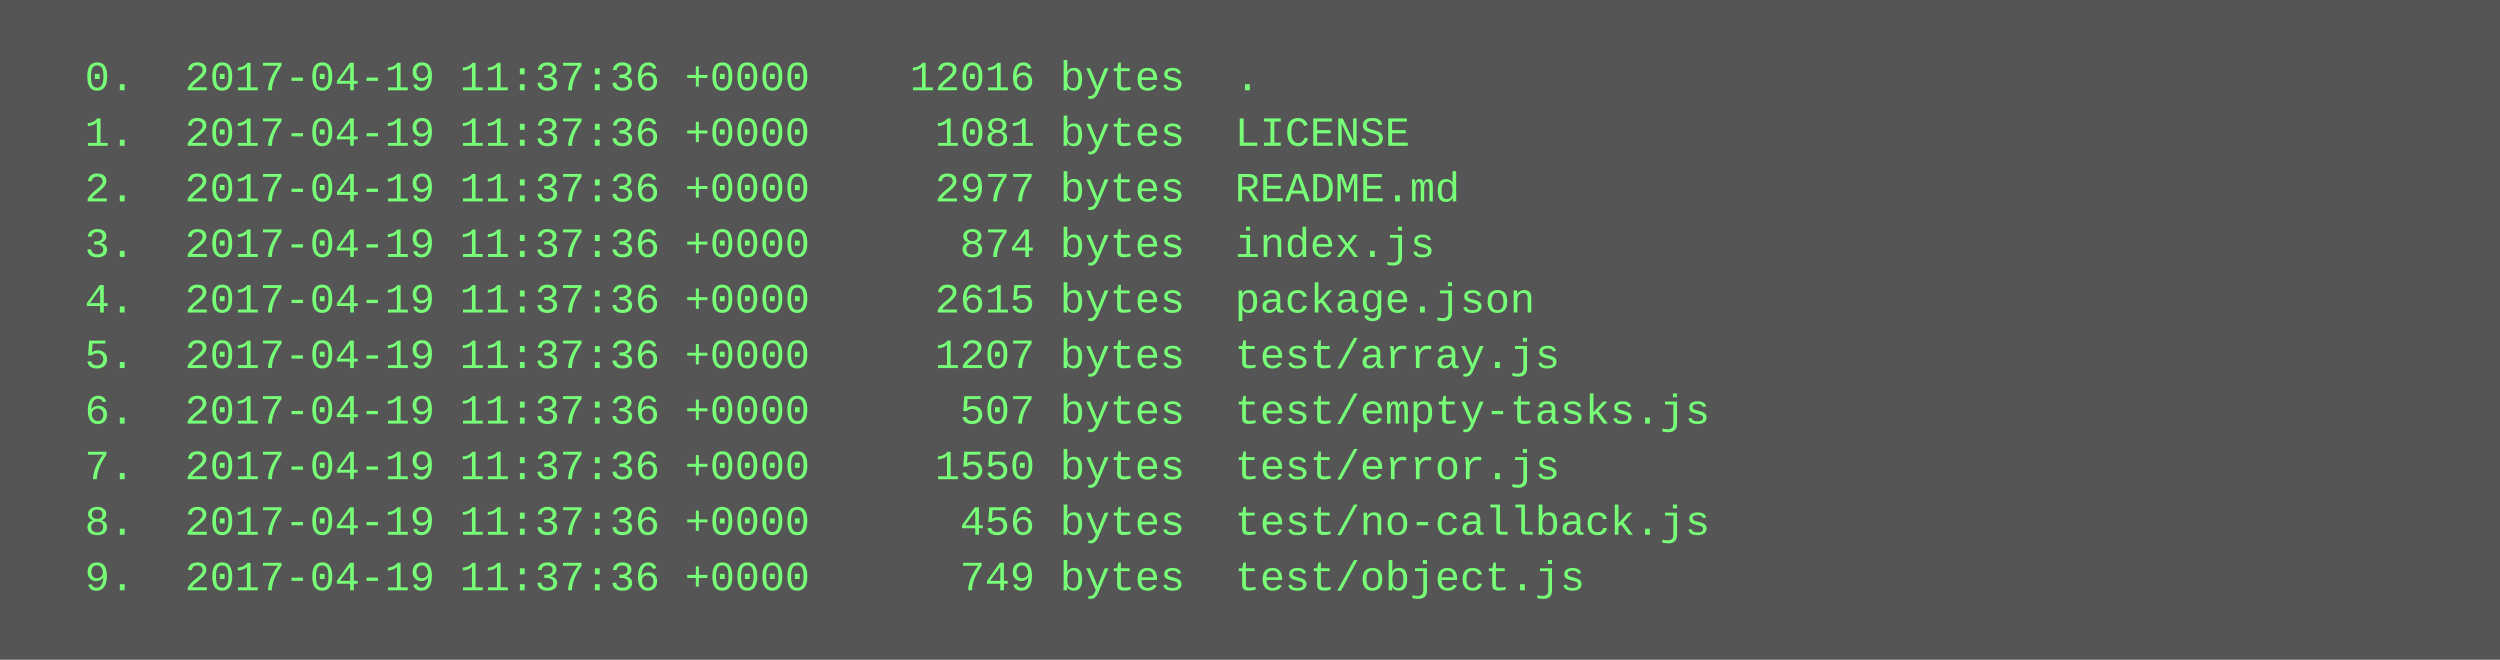
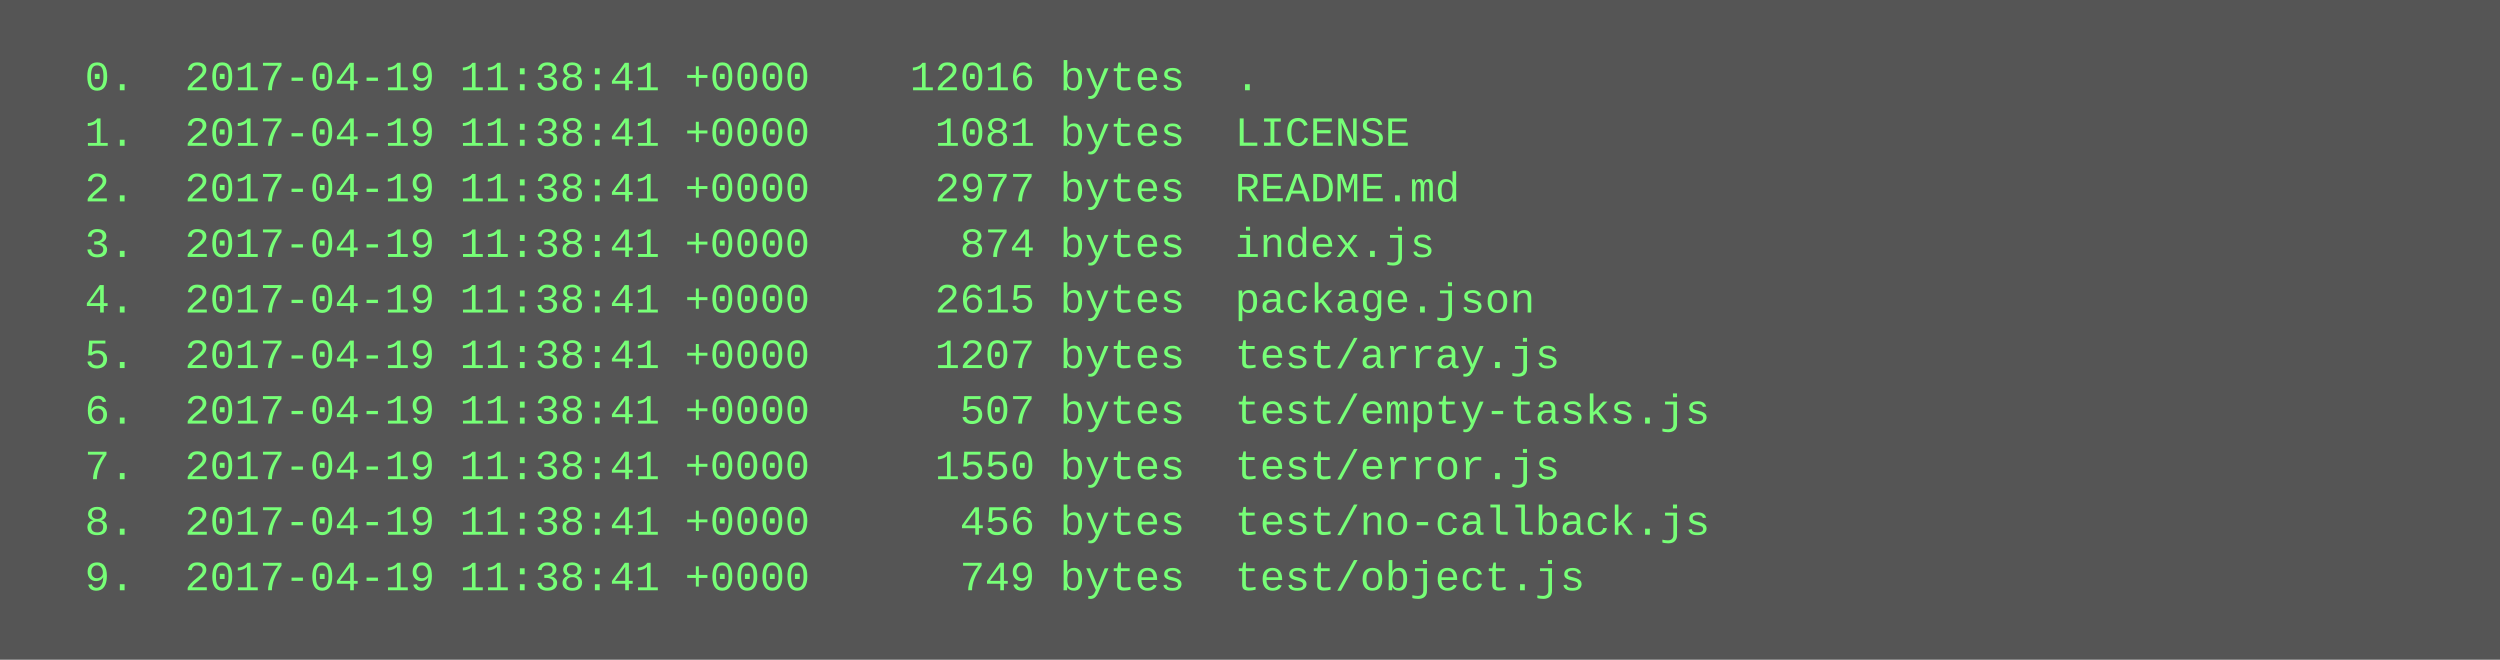
<svg xmlns="http://www.w3.org/2000/svg" height="190" width="720">
  <rect height="190" fill="#555" width="720" />
  <text fill="#7f7" font-family="Courier New" font-size="12" xml:space="preserve">
-     <tspan x="10" y="26">  0.  2017-04-19 11:37:36 +0000    12016 bytes  .</tspan>
-     <tspan x="10" y="42">  1.  2017-04-19 11:37:36 +0000     1081 bytes  LICENSE</tspan>
-     <tspan x="10" y="58">  2.  2017-04-19 11:37:36 +0000     2977 bytes  README.md</tspan>
-     <tspan x="10" y="74">  3.  2017-04-19 11:37:36 +0000      874 bytes  index.js</tspan>
-     <tspan x="10" y="90">  4.  2017-04-19 11:37:36 +0000     2615 bytes  package.json</tspan>
-     <tspan x="10" y="106">  5.  2017-04-19 11:37:36 +0000     1207 bytes  test/array.js</tspan>
-     <tspan x="10" y="122">  6.  2017-04-19 11:37:36 +0000      507 bytes  test/empty-tasks.js</tspan>
-     <tspan x="10" y="138">  7.  2017-04-19 11:37:36 +0000     1550 bytes  test/error.js</tspan>
-     <tspan x="10" y="154">  8.  2017-04-19 11:37:36 +0000      456 bytes  test/no-callback.js</tspan>
-     <tspan x="10" y="170">  9.  2017-04-19 11:37:36 +0000      749 bytes  test/object.js</tspan>
+     <tspan x="10" y="26">  0.  2017-04-19 11:38:41 +0000    12016 bytes  .</tspan>
+     <tspan x="10" y="42">  1.  2017-04-19 11:38:41 +0000     1081 bytes  LICENSE</tspan>
+     <tspan x="10" y="58">  2.  2017-04-19 11:38:41 +0000     2977 bytes  README.md</tspan>
+     <tspan x="10" y="74">  3.  2017-04-19 11:38:41 +0000      874 bytes  index.js</tspan>
+     <tspan x="10" y="90">  4.  2017-04-19 11:38:41 +0000     2615 bytes  package.json</tspan>
+     <tspan x="10" y="106">  5.  2017-04-19 11:38:41 +0000     1207 bytes  test/array.js</tspan>
+     <tspan x="10" y="122">  6.  2017-04-19 11:38:41 +0000      507 bytes  test/empty-tasks.js</tspan>
+     <tspan x="10" y="138">  7.  2017-04-19 11:38:41 +0000     1550 bytes  test/error.js</tspan>
+     <tspan x="10" y="154">  8.  2017-04-19 11:38:41 +0000      456 bytes  test/no-callback.js</tspan>
+     <tspan x="10" y="170">  9.  2017-04-19 11:38:41 +0000      749 bytes  test/object.js</tspan>
  </text>
</svg>
